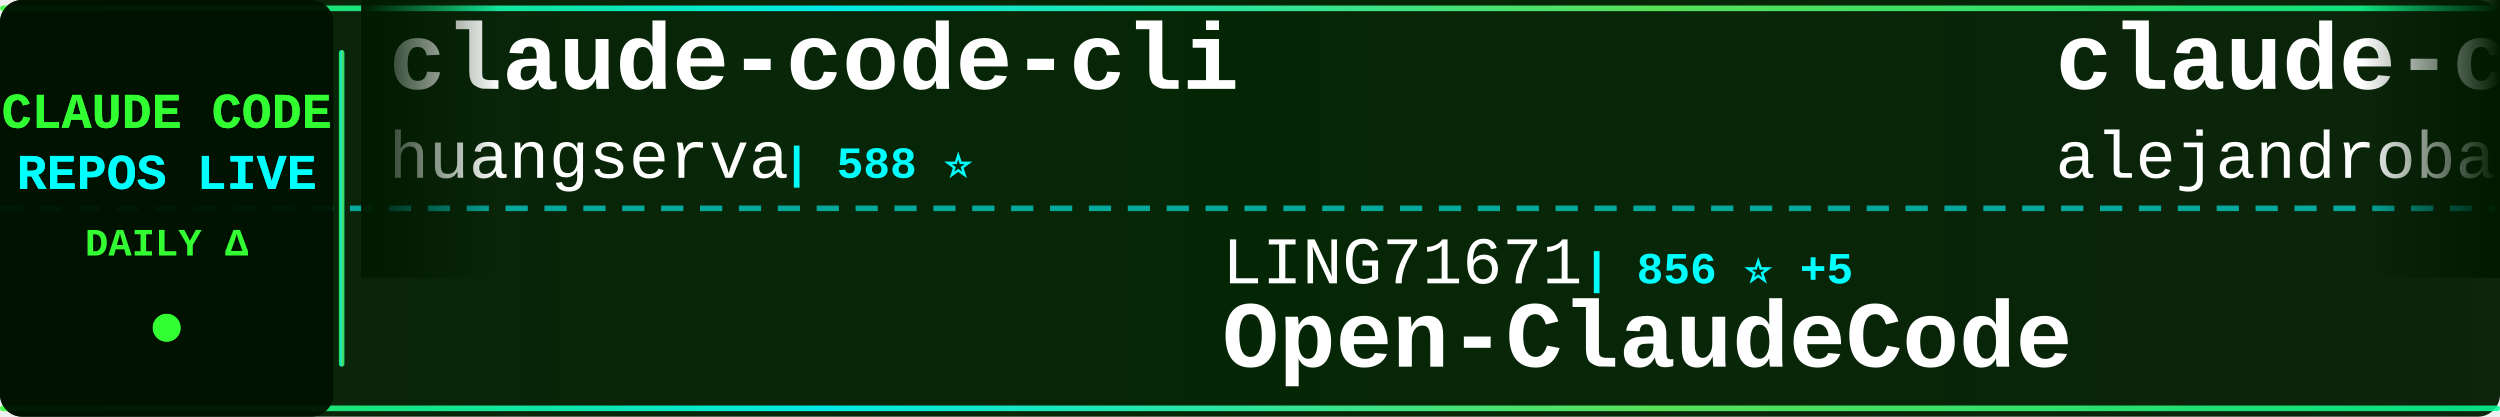
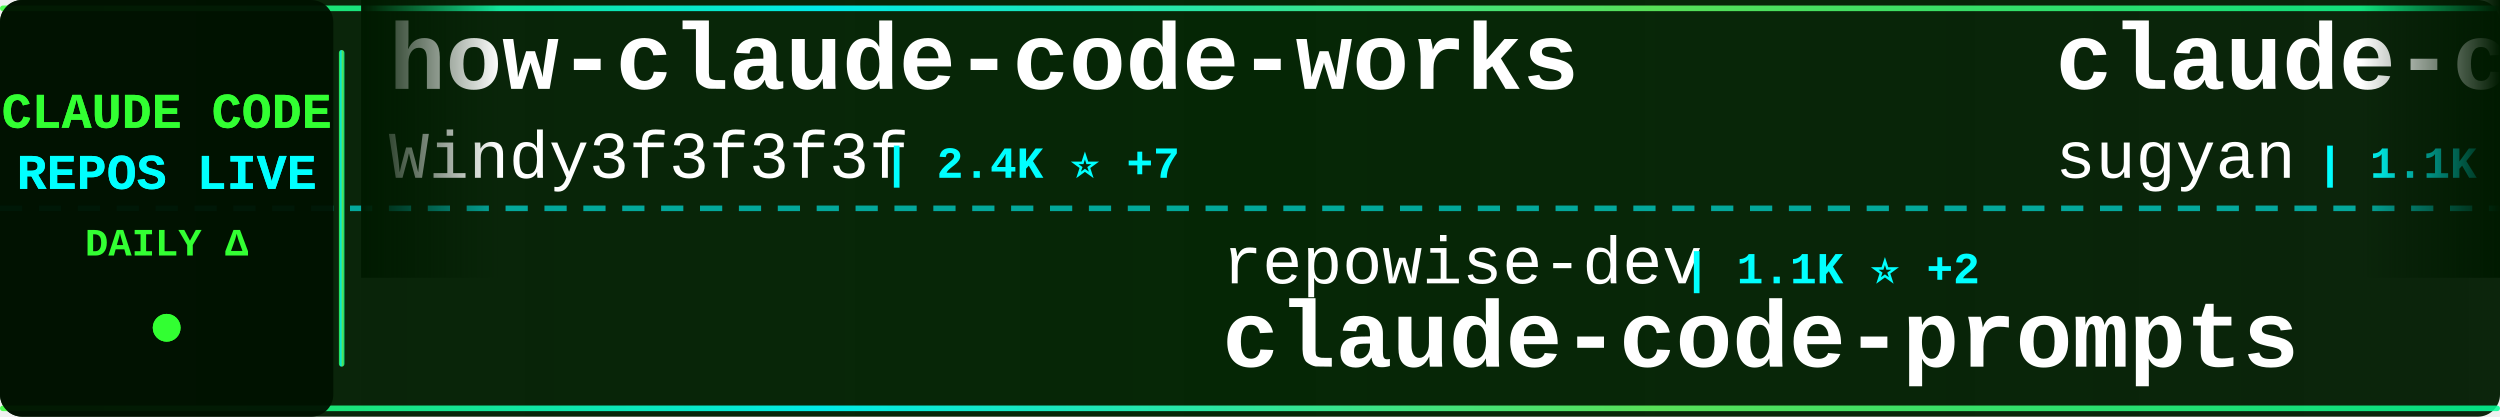
<svg xmlns="http://www.w3.org/2000/svg" width="900" height="150">
  <defs>
    <linearGradient id="tickerBg" x1="0%" y1="0%" x2="100%" y2="0%">
      <stop offset="0%" style="stop-color:#001a00;stop-opacity:0.95" />
      <stop offset="50%" style="stop-color:#002200;stop-opacity:0.98" />
      <stop offset="100%" style="stop-color:#001a00;stop-opacity:0.95" />
    </linearGradient>
    <linearGradient id="borderGrad" x1="0%" y1="0%" x2="100%" y2="0%">
      <stop offset="0%" style="stop-color:#33ff33;stop-opacity:0.85">
        <animate attributeName="stop-opacity" values="0.85;1;0.85" dur="2s" repeatCount="indefinite" />
      </stop>
      <stop offset="33%" style="stop-color:#00ffff;stop-opacity:0.9">
        <animate attributeName="stop-opacity" values="0.9;1;0.9" dur="2.2s" repeatCount="indefinite" />
      </stop>
      <stop offset="66%" style="stop-color:#66ff66;stop-opacity:0.85">
        <animate attributeName="stop-opacity" values="0.85;1;0.85" dur="1.8s" repeatCount="indefinite" />
      </stop>
      <stop offset="100%" style="stop-color:#00ff99;stop-opacity:0.85">
        <animate attributeName="stop-opacity" values="0.85;1;0.85" dur="2s" repeatCount="indefinite" />
      </stop>
    </linearGradient>
    <filter id="textGlow">
      <feGaussianBlur stdDeviation="0.1" result="coloredBlur" />
      <feMerge>
        <feMergeNode in="coloredBlur" />
        <feMergeNode in="SourceGraphic" />
      </feMerge>
    </filter>
    <filter id="metricGlow">
      <feGaussianBlur stdDeviation="0.2" result="coloredBlur" />
      <feMerge>
        <feMergeNode in="coloredBlur" />
        <feMergeNode in="SourceGraphic" />
      </feMerge>
    </filter>
    <linearGradient id="leftFade" x1="0%" y1="0%" x2="100%" y2="0%">
      <stop offset="0%" style="stop-color:#001a00;stop-opacity:1" />
      <stop offset="100%" style="stop-color:#001a00;stop-opacity:0" />
    </linearGradient>
    <linearGradient id="rightFade" x1="0%" y1="0%" x2="100%" y2="0%">
      <stop offset="0%" style="stop-color:#001a00;stop-opacity:0" />
      <stop offset="100%" style="stop-color:#001a00;stop-opacity:1" />
    </linearGradient>
  </defs>
  <rect width="900" height="150" fill="url(#tickerBg)" rx="8" />
  <rect x="0" y="2" width="900" height="2" fill="url(#borderGrad)" rx="1" />
  <rect x="0" y="146" width="900" height="2" fill="url(#borderGrad)" rx="1" />
  <line x1="0" y1="75" x2="900" y2="75" stroke="#00ffff" stroke-width="2" stroke-dasharray="8 6" opacity="0.6" />
  <rect x="0" y="0" width="120" height="150" fill="#001100" opacity="0.95" rx="8" />
  <text x="60" y="46" font-family="'Courier New', monospace" font-size="18" font-weight="bold" fill="#33ff33" text-anchor="middle" filter="url(#textGlow)">
    CLAUDE CODE
  </text>
  <text x="60" y="68" font-family="'Courier New', monospace" font-size="18" font-weight="bold" fill="#00ffff" text-anchor="middle" filter="url(#textGlow)">
    REPOS LIVE
  </text>
  <text x="60" y="92" font-family="'Courier New', monospace" font-size="14" font-weight="bold" fill="#33ff33" text-anchor="middle">
    DAILY Δ
  </text>
  <circle cx="60" cy="118" r="5" fill="#33ff33" filter="url(#metricGlow)">
    <animate attributeName="r" values="4;6;4" dur="1.5s" repeatCount="indefinite" />
    <animate attributeName="opacity" values="0.6;1;0.6" dur="1.5s" repeatCount="indefinite" />
  </circle>
  <rect x="122" y="18" width="2" height="114" fill="url(#borderGrad)" rx="1" />
  <clipPath id="tickerClip">
    <rect x="130" y="0" width="770" height="150" />
  </clipPath>
  <g clip-path="url(#tickerClip)">
    <g id="tickerItems">
      <animateTransform attributeName="transform" attributeType="XML" type="translate" from="0 0" to="-3000 0" dur="54s" repeatCount="indefinite" />
      <g transform="translate(0, 0)">
-         <text x="140" y="32" font-family="'Courier New', monospace" font-size="34" font-weight="bold" fill="#ffffff">claude-code-cli</text>
-         <text x="140" y="64" font-family="'Courier New', monospace" font-size="24" font-weight="normal" fill="#ffffff" opacity="1.0">huangserva</text>
-         <text x="282" y="64" font-family="'Courier New', monospace" font-size="16" font-weight="bold" fill="#00ffff"> | 588 ⭐</text>
+         <text x="140" y="32" font-family="'Courier New', monospace" font-size="34" font-weight="bold" fill="#ffffff">how-claude-code-works</text>
+         <text x="140" y="64" font-family="'Courier New', monospace" font-size="24" font-weight="normal" fill="#ffffff" opacity="1.0">Windy3f3f3f3f</text>
+         <text x="318" y="64" font-family="'Courier New', monospace" font-size="16" font-weight="bold" fill="#00ffff"> | 2.4K ⭐ +7</text>
      </g>
      <g transform="translate(300, 0)">
-         <text x="140" y="102" font-family="'Courier New', monospace" font-size="24" font-weight="normal" fill="#ffffff" opacity="1.0">LING71671</text>
-         <text x="270" y="102" font-family="'Courier New', monospace" font-size="16" font-weight="bold" fill="#00ffff"> | 856 ⭐ +5</text>
-         <text x="140" y="132" font-family="'Courier New', monospace" font-size="34" font-weight="bold" fill="#ffffff">Open-ClaudeCode</text>
+         <text x="140" y="102" font-family="'Courier New', monospace" font-size="24" font-weight="normal" fill="#ffffff" opacity="1.0">repowise-dev</text>
+         <text x="306" y="102" font-family="'Courier New', monospace" font-size="16" font-weight="bold" fill="#00ffff"> | 1.1K ⭐ +2</text>
+         <text x="140" y="132" font-family="'Courier New', monospace" font-size="34" font-weight="bold" fill="#ffffff">claude-code-prompts</text>
      </g>
      <g transform="translate(600, 0)">
-         <text x="140" y="32" font-family="'Courier New', monospace" font-size="34" font-weight="bold" fill="#ffffff">claude-code-from-source</text>
-         <text x="140" y="64" font-family="'Courier New', monospace" font-size="24" font-weight="normal" fill="#ffffff" opacity="1.0">alejandrobalderas</text>
-         <text x="366" y="64" font-family="'Courier New', monospace" font-size="16" font-weight="bold" fill="#00ffff"> | 2.1K ⭐ +11</text>
+         <text x="140" y="32" font-family="'Courier New', monospace" font-size="34" font-weight="bold" fill="#ffffff">claude-code-webui</text>
+         <text x="140" y="64" font-family="'Courier New', monospace" font-size="24" font-weight="normal" fill="#ffffff" opacity="1.0">sugyan</text>
+         <text x="234" y="64" font-family="'Courier New', monospace" font-size="16" font-weight="bold" fill="#00ffff"> | 1.1K ⭐</text>
      </g>
      <g transform="translate(900, 0)">
-         <text x="140" y="102" font-family="'Courier New', monospace" font-size="24" font-weight="normal" fill="#ffffff" opacity="1.0">SeemSeam</text>
-         <text x="258" y="102" font-family="'Courier New', monospace" font-size="16" font-weight="bold" fill="#00ffff"> | 2.7K ⭐ +7</text>
-         <text x="140" y="132" font-family="'Courier New', monospace" font-size="34" font-weight="bold" fill="#ffffff">claude_codex_bridge</text>
+         <text x="140" y="102" font-family="'Courier New', monospace" font-size="24" font-weight="normal" fill="#ffffff" opacity="1.0">alejandrobalderas</text>
+         <text x="366" y="102" font-family="'Courier New', monospace" font-size="16" font-weight="bold" fill="#00ffff"> | 2.1K ⭐ +9</text>
+         <text x="140" y="132" font-family="'Courier New', monospace" font-size="34" font-weight="bold" fill="#ffffff">claude-code-from-source</text>
      </g>
      <g transform="translate(1200, 0)">
-         <text x="140" y="32" font-family="'Courier New', monospace" font-size="34" font-weight="bold" fill="#ffffff">claude-plugins-official</text>
-         <text x="140" y="64" font-family="'Courier New', monospace" font-size="24" font-weight="normal" fill="#ffffff" opacity="1.0">anthropics</text>
-         <text x="282" y="64" font-family="'Courier New', monospace" font-size="16" font-weight="bold" fill="#00ffff"> | 26.5K ⭐ +1.5K</text>
+         <text x="140" y="32" font-family="'Courier New', monospace" font-size="34" font-weight="bold" fill="#ffffff">claude-code-templates</text>
+         <text x="140" y="64" font-family="'Courier New', monospace" font-size="24" font-weight="normal" fill="#ffffff" opacity="1.0">davila7</text>
+         <text x="246" y="64" font-family="'Courier New', monospace" font-size="16" font-weight="bold" fill="#00ffff"> | 27.5K ⭐ +27</text>
      </g>
      <g transform="translate(1500, 0)">
-         <text x="140" y="102" font-family="'Courier New', monospace" font-size="24" font-weight="normal" fill="#ffffff" opacity="1.0">yasasbanukaofficial</text>
-         <text x="390" y="102" font-family="'Courier New', monospace" font-size="16" font-weight="bold" fill="#00ffff"> | 3.3K ⭐ +10</text>
-         <text x="140" y="132" font-family="'Courier New', monospace" font-size="34" font-weight="bold" fill="#ffffff">claude-code</text>
+         <text x="140" y="102" font-family="'Courier New', monospace" font-size="24" font-weight="normal" fill="#ffffff" opacity="1.0">KPR111</text>
+         <text x="234" y="102" font-family="'Courier New', monospace" font-size="16" font-weight="bold" fill="#00ffff"> | 17 ⭐</text>
+         <text x="140" y="132" font-family="'Courier New', monospace" font-size="34" font-weight="bold" fill="#ffffff">Claude-Code</text>
      </g>
      <g transform="translate(1800, 0)">
-         <text x="140" y="32" font-family="'Courier New', monospace" font-size="34" font-weight="bold" fill="#ffffff">claude-code-engineering</text>
-         <text x="140" y="64" font-family="'Courier New', monospace" font-size="24" font-weight="normal" fill="#ffffff" opacity="1.0">huangjia2019</text>
-         <text x="306" y="64" font-family="'Courier New', monospace" font-size="16" font-weight="bold" fill="#00ffff"> | 692 ⭐ +6</text>
+         <text x="140" y="32" font-family="'Courier New', monospace" font-size="34" font-weight="bold" fill="#ffffff">Claude-code</text>
+         <text x="140" y="64" font-family="'Courier New', monospace" font-size="24" font-weight="normal" fill="#ffffff" opacity="1.0">fazxes</text>
+         <text x="234" y="64" font-family="'Courier New', monospace" font-size="16" font-weight="bold" fill="#00ffff"> | 217 ⭐ +1</text>
      </g>
      <g transform="translate(2100, 0)">
-         <text x="140" y="102" font-family="'Courier New', monospace" font-size="24" font-weight="normal" fill="#ffffff" opacity="1.0">sickn33</text>
-         <text x="246" y="102" font-family="'Courier New', monospace" font-size="16" font-weight="bold" fill="#00ffff"> | 38.5K ⭐ +94</text>
-         <text x="140" y="132" font-family="'Courier New', monospace" font-size="34" font-weight="bold" fill="#ffffff">antigravity-awesome-skil...</text>
+         <text x="140" y="102" font-family="'Courier New', monospace" font-size="24" font-weight="normal" fill="#ffffff" opacity="1.0">affaan-m</text>
+         <text x="258" y="102" font-family="'Courier New', monospace" font-size="16" font-weight="bold" fill="#00ffff"> | 189.5K ⭐ +858</text>
+         <text x="140" y="132" font-family="'Courier New', monospace" font-size="34" font-weight="bold" fill="#ffffff">ECC</text>
      </g>
      <g transform="translate(2400, 0)">
-         <text x="140" y="32" font-family="'Courier New', monospace" font-size="34" font-weight="bold" fill="#ffffff">claude-code-source</text>
-         <text x="140" y="64" font-family="'Courier New', monospace" font-size="24" font-weight="normal" fill="#ffffff" opacity="1.0">JrCx7scC</text>
-         <text x="258" y="64" font-family="'Courier New', monospace" font-size="16" font-weight="bold" fill="#00ffff"> | 368 ⭐</text>
+         <text x="140" y="32" font-family="'Courier New', monospace" font-size="34" font-weight="bold" fill="#ffffff">claude-code</text>
+         <text x="140" y="64" font-family="'Courier New', monospace" font-size="24" font-weight="normal" fill="#ffffff" opacity="1.0">codeaashu</text>
+         <text x="270" y="64" font-family="'Courier New', monospace" font-size="16" font-weight="bold" fill="#00ffff"> | 2.7K ⭐ +7</text>
      </g>
      <g transform="translate(2700, 0)">
-         <text x="140" y="102" font-family="'Courier New', monospace" font-size="24" font-weight="normal" fill="#ffffff" opacity="1.0">pedrohcgs</text>
-         <text x="270" y="102" font-family="'Courier New', monospace" font-size="16" font-weight="bold" fill="#00ffff"> | 1.1K ⭐ +6</text>
-         <text x="140" y="132" font-family="'Courier New', monospace" font-size="34" font-weight="bold" fill="#ffffff">claude-code-my-workflow</text>
+         <text x="140" y="102" font-family="'Courier New', monospace" font-size="24" font-weight="normal" fill="#ffffff" opacity="1.0">nanocoai</text>
+         <text x="258" y="102" font-family="'Courier New', monospace" font-size="16" font-weight="bold" fill="#00ffff"> | 29.3K ⭐ +36</text>
+         <text x="140" y="132" font-family="'Courier New', monospace" font-size="34" font-weight="bold" fill="#ffffff">nanoclaw</text>
      </g>
      <g transform="translate(3000, 0)">
-         <text x="140" y="32" font-family="'Courier New', monospace" font-size="34" font-weight="bold" fill="#ffffff">claude-code-cli</text>
-         <text x="140" y="64" font-family="'Courier New', monospace" font-size="24" font-weight="normal" fill="#ffffff" opacity="1.0">huangserva</text>
-         <text x="282" y="64" font-family="'Courier New', monospace" font-size="16" font-weight="bold" fill="#00ffff"> | 588 ⭐</text>
+         <text x="140" y="32" font-family="'Courier New', monospace" font-size="34" font-weight="bold" fill="#ffffff">how-claude-code-works</text>
+         <text x="140" y="64" font-family="'Courier New', monospace" font-size="24" font-weight="normal" fill="#ffffff" opacity="1.0">Windy3f3f3f3f</text>
+         <text x="318" y="64" font-family="'Courier New', monospace" font-size="16" font-weight="bold" fill="#00ffff"> | 2.4K ⭐ +7</text>
      </g>
      <g transform="translate(3300, 0)">
-         <text x="140" y="102" font-family="'Courier New', monospace" font-size="24" font-weight="normal" fill="#ffffff" opacity="1.0">LING71671</text>
-         <text x="270" y="102" font-family="'Courier New', monospace" font-size="16" font-weight="bold" fill="#00ffff"> | 856 ⭐ +5</text>
-         <text x="140" y="132" font-family="'Courier New', monospace" font-size="34" font-weight="bold" fill="#ffffff">Open-ClaudeCode</text>
+         <text x="140" y="102" font-family="'Courier New', monospace" font-size="24" font-weight="normal" fill="#ffffff" opacity="1.0">repowise-dev</text>
+         <text x="306" y="102" font-family="'Courier New', monospace" font-size="16" font-weight="bold" fill="#00ffff"> | 1.1K ⭐ +2</text>
+         <text x="140" y="132" font-family="'Courier New', monospace" font-size="34" font-weight="bold" fill="#ffffff">claude-code-prompts</text>
      </g>
      <g transform="translate(3600, 0)">
-         <text x="140" y="32" font-family="'Courier New', monospace" font-size="34" font-weight="bold" fill="#ffffff">claude-code-from-source</text>
-         <text x="140" y="64" font-family="'Courier New', monospace" font-size="24" font-weight="normal" fill="#ffffff" opacity="1.0">alejandrobalderas</text>
-         <text x="366" y="64" font-family="'Courier New', monospace" font-size="16" font-weight="bold" fill="#00ffff"> | 2.1K ⭐ +11</text>
+         <text x="140" y="32" font-family="'Courier New', monospace" font-size="34" font-weight="bold" fill="#ffffff">claude-code-webui</text>
+         <text x="140" y="64" font-family="'Courier New', monospace" font-size="24" font-weight="normal" fill="#ffffff" opacity="1.0">sugyan</text>
+         <text x="234" y="64" font-family="'Courier New', monospace" font-size="16" font-weight="bold" fill="#00ffff"> | 1.1K ⭐</text>
      </g>
      <g transform="translate(3900, 0)">
-         <text x="140" y="102" font-family="'Courier New', monospace" font-size="24" font-weight="normal" fill="#ffffff" opacity="1.0">SeemSeam</text>
-         <text x="258" y="102" font-family="'Courier New', monospace" font-size="16" font-weight="bold" fill="#00ffff"> | 2.7K ⭐ +7</text>
-         <text x="140" y="132" font-family="'Courier New', monospace" font-size="34" font-weight="bold" fill="#ffffff">claude_codex_bridge</text>
+         <text x="140" y="102" font-family="'Courier New', monospace" font-size="24" font-weight="normal" fill="#ffffff" opacity="1.0">alejandrobalderas</text>
+         <text x="366" y="102" font-family="'Courier New', monospace" font-size="16" font-weight="bold" fill="#00ffff"> | 2.1K ⭐ +9</text>
+         <text x="140" y="132" font-family="'Courier New', monospace" font-size="34" font-weight="bold" fill="#ffffff">claude-code-from-source</text>
      </g>
    </g>
  </g>
  <rect x="130" y="0" width="50" height="100" fill="url(#leftFade)" />
  <rect x="850" y="0" width="50" height="100" fill="url(#rightFade)" />
</svg>
